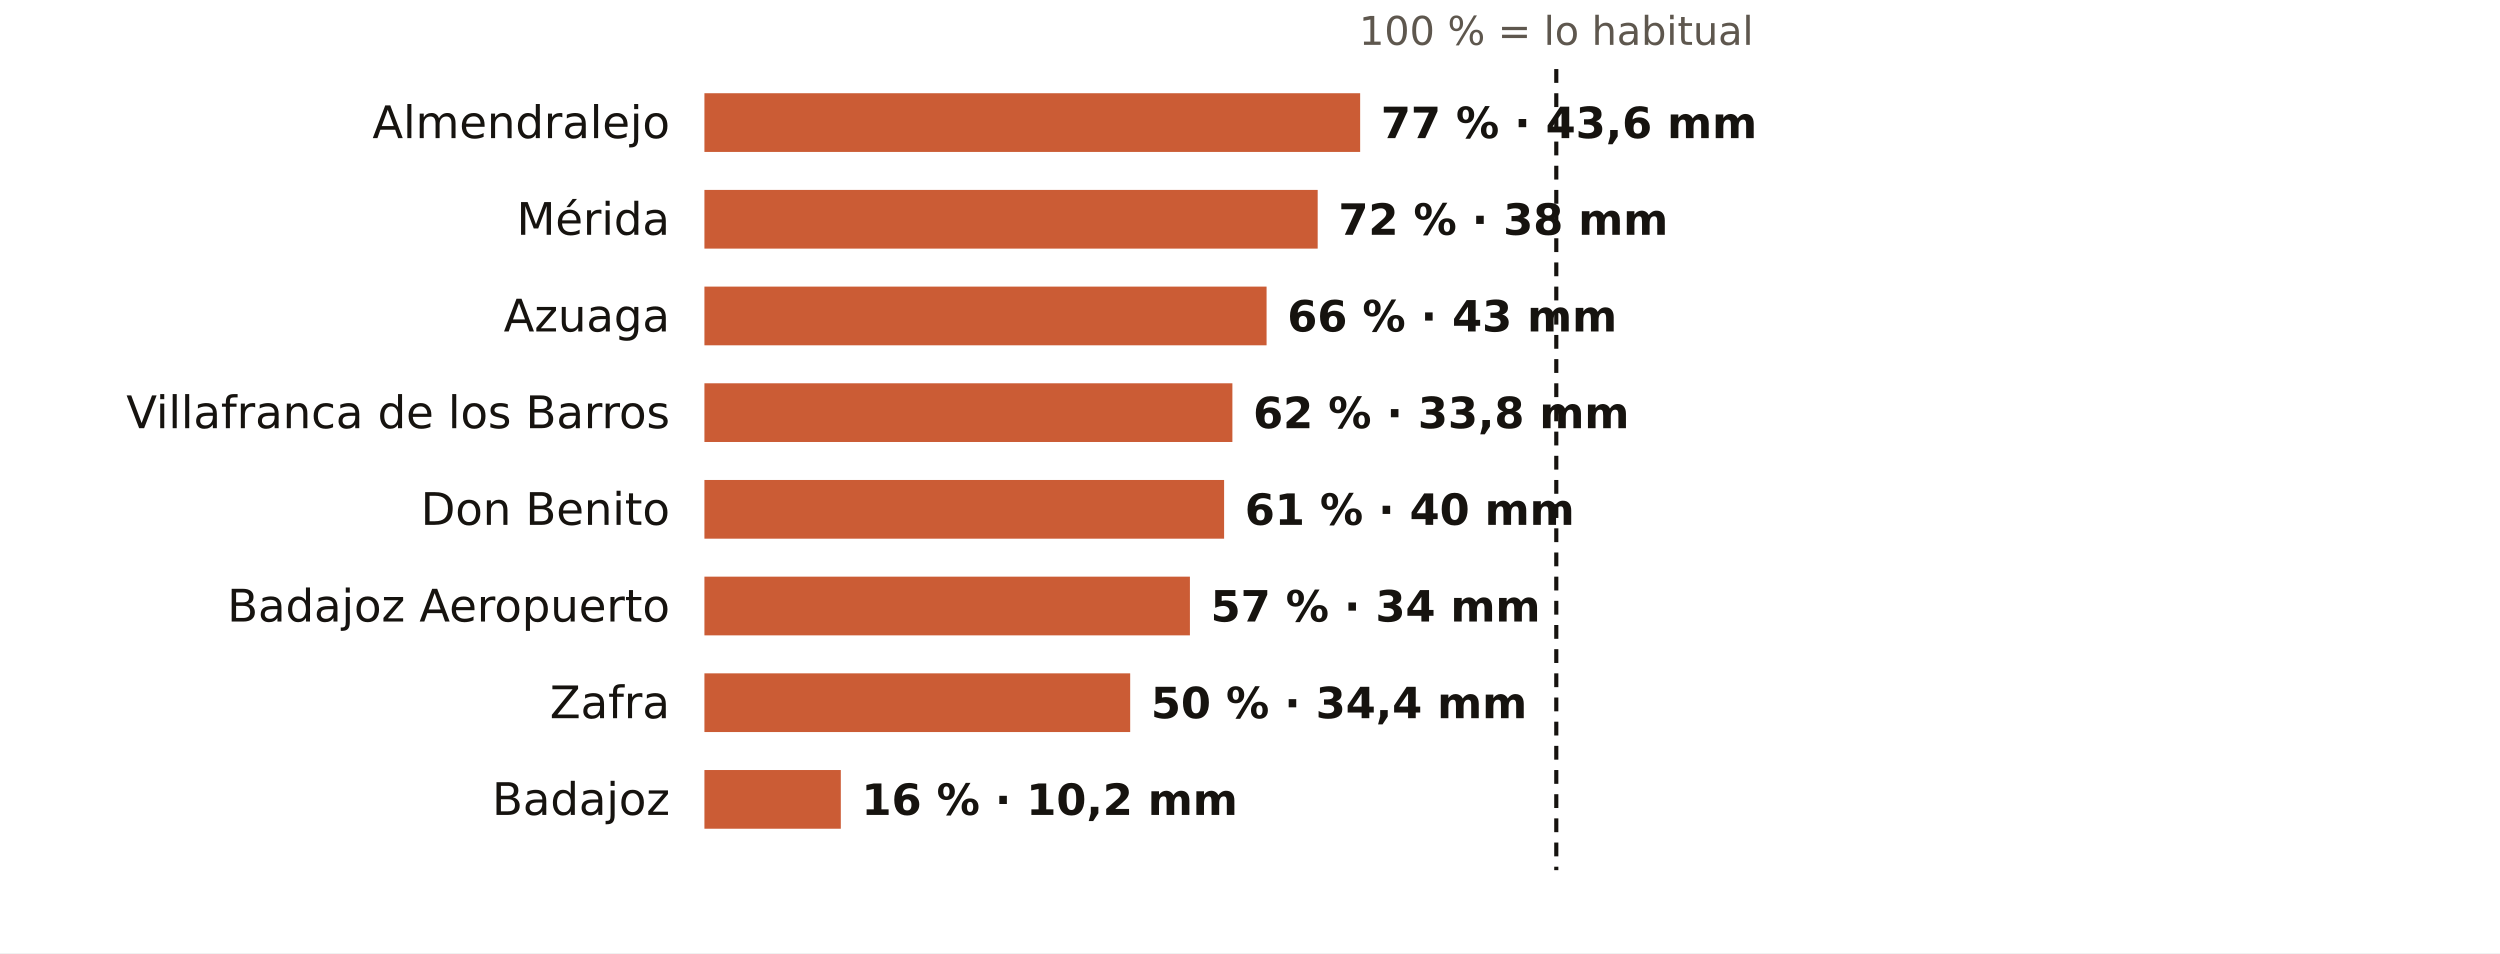
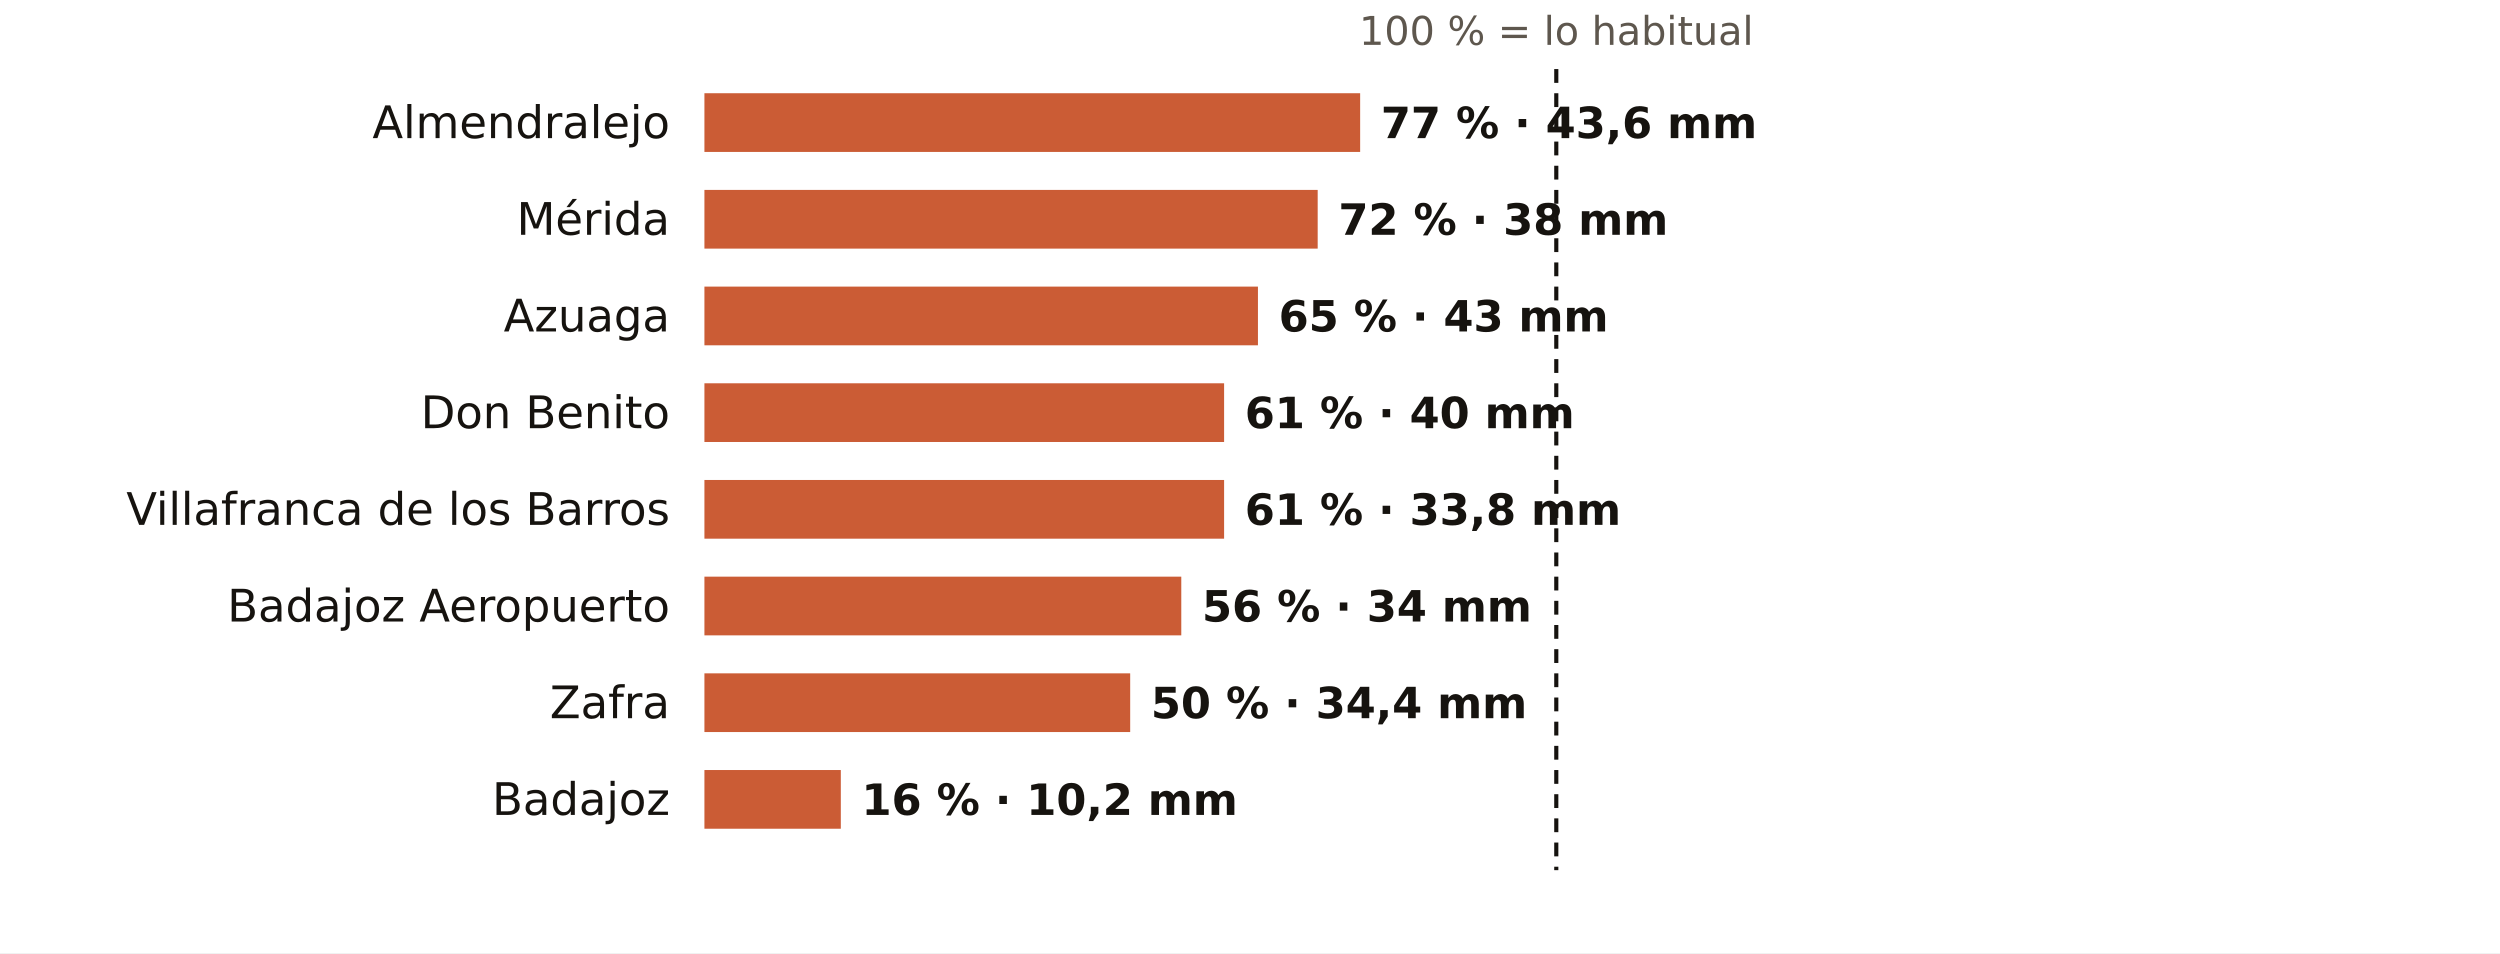
<svg xmlns="http://www.w3.org/2000/svg" viewBox="0 0 724 276" width="724" height="276" role="img" aria-label="El otoño en los pluviómetros de AEMET de Badajoz: % de lo habitual">
  <rect width="724" height="276" fill="#FFFFFF" />
  <text x="450.7" y="13.0" font-size="11.5" fill="#5E574E" text-anchor="middle" font-weight="400" font-family="Public Sans, DejaVu Sans, Arial, sans-serif">100 % = lo habitual</text>
  <text x="194.0" y="40.0" font-size="13" fill="#16130F" text-anchor="end" font-weight="500" font-family="Public Sans, DejaVu Sans, Arial, sans-serif">Almendralejo</text>
  <rect x="204" y="27" width="189.9" height="17" fill="#C4461A" opacity="0.88" />
  <text x="399.9" y="40.0" font-size="12.5" fill="#16130F" text-anchor="start" font-weight="600" font-family="Public Sans, DejaVu Sans, Arial, sans-serif">77 % · 43,6 mm</text>
  <text x="194.0" y="68.0" font-size="13" fill="#16130F" text-anchor="end" font-weight="500" font-family="Public Sans, DejaVu Sans, Arial, sans-serif">Mérida</text>
  <rect x="204" y="55" width="177.6" height="17" fill="#C4461A" opacity="0.88" />
  <text x="387.6" y="68.0" font-size="12.5" fill="#16130F" text-anchor="start" font-weight="600" font-family="Public Sans, DejaVu Sans, Arial, sans-serif">72 % · 38 mm</text>
  <text x="194.0" y="96.0" font-size="13" fill="#16130F" text-anchor="end" font-weight="500" font-family="Public Sans, DejaVu Sans, Arial, sans-serif">Azuaga</text>
-   <rect x="204" y="83" width="162.8" height="17" fill="#C4461A" opacity="0.88" />
-   <text x="372.8" y="96.0" font-size="12.5" fill="#16130F" text-anchor="start" font-weight="600" font-family="Public Sans, DejaVu Sans, Arial, sans-serif">66 % · 43 mm</text>
-   <text x="194.0" y="124.0" font-size="13" fill="#16130F" text-anchor="end" font-weight="500" font-family="Public Sans, DejaVu Sans, Arial, sans-serif">Villafranca de los Barros</text>
-   <rect x="204" y="111" width="152.9" height="17" fill="#C4461A" opacity="0.88" />
-   <text x="362.9" y="124.0" font-size="12.5" fill="#16130F" text-anchor="start" font-weight="600" font-family="Public Sans, DejaVu Sans, Arial, sans-serif">62 % · 33,8 mm</text>
-   <text x="194.0" y="152.0" font-size="13" fill="#16130F" text-anchor="end" font-weight="500" font-family="Public Sans, DejaVu Sans, Arial, sans-serif">Don Benito</text>
+   <rect x="204" y="83" width="160.3" height="17" fill="#C4461A" opacity="0.88" />
+   <text x="370.3" y="96.0" font-size="12.5" fill="#16130F" text-anchor="start" font-weight="600" font-family="Public Sans, DejaVu Sans, Arial, sans-serif">65 % · 43 mm</text>
+   <text x="194.0" y="124.0" font-size="13" fill="#16130F" text-anchor="end" font-weight="500" font-family="Public Sans, DejaVu Sans, Arial, sans-serif">Don Benito</text>
+   <rect x="204" y="111" width="150.5" height="17" fill="#C4461A" opacity="0.88" />
+   <text x="360.5" y="124.0" font-size="12.5" fill="#16130F" text-anchor="start" font-weight="600" font-family="Public Sans, DejaVu Sans, Arial, sans-serif">61 % · 40 mm</text>
+   <text x="194.0" y="152.0" font-size="13" fill="#16130F" text-anchor="end" font-weight="500" font-family="Public Sans, DejaVu Sans, Arial, sans-serif">Villafranca de los Barros</text>
  <rect x="204" y="139" width="150.5" height="17" fill="#C4461A" opacity="0.88" />
-   <text x="360.5" y="152.0" font-size="12.5" fill="#16130F" text-anchor="start" font-weight="600" font-family="Public Sans, DejaVu Sans, Arial, sans-serif">61 % · 40 mm</text>
+   <text x="360.5" y="152.0" font-size="12.5" fill="#16130F" text-anchor="start" font-weight="600" font-family="Public Sans, DejaVu Sans, Arial, sans-serif">61 % · 33,8 mm</text>
  <text x="194.0" y="180.0" font-size="13" fill="#16130F" text-anchor="end" font-weight="500" font-family="Public Sans, DejaVu Sans, Arial, sans-serif">Badajoz Aeropuerto</text>
-   <rect x="204" y="167" width="140.6" height="17" fill="#C4461A" opacity="0.88" />
-   <text x="350.6" y="180.0" font-size="12.5" fill="#16130F" text-anchor="start" font-weight="600" font-family="Public Sans, DejaVu Sans, Arial, sans-serif">57 % · 34 mm</text>
+   <rect x="204" y="167" width="138.1" height="17" fill="#C4461A" opacity="0.88" />
+   <text x="348.1" y="180.0" font-size="12.5" fill="#16130F" text-anchor="start" font-weight="600" font-family="Public Sans, DejaVu Sans, Arial, sans-serif">56 % · 34 mm</text>
  <text x="194.0" y="208.0" font-size="13" fill="#16130F" text-anchor="end" font-weight="500" font-family="Public Sans, DejaVu Sans, Arial, sans-serif">Zafra</text>
  <rect x="204" y="195" width="123.3" height="17" fill="#C4461A" opacity="0.88" />
  <text x="333.3" y="208.0" font-size="12.5" fill="#16130F" text-anchor="start" font-weight="600" font-family="Public Sans, DejaVu Sans, Arial, sans-serif">50 % · 34,4 mm</text>
  <text x="194.0" y="236.0" font-size="13" fill="#16130F" text-anchor="end" font-weight="500" font-family="Public Sans, DejaVu Sans, Arial, sans-serif">Badajoz</text>
  <rect x="204" y="223" width="39.5" height="17" fill="#C4461A" opacity="0.88" />
  <text x="249.5" y="236.0" font-size="12.5" fill="#16130F" text-anchor="start" font-weight="600" font-family="Public Sans, DejaVu Sans, Arial, sans-serif">16 % · 10,2 mm</text>
  <line x1="450.7" x2="450.7" y1="20" y2="252" stroke="#16130F" stroke-width="1.2" stroke-dasharray="4 3" />
</svg>
